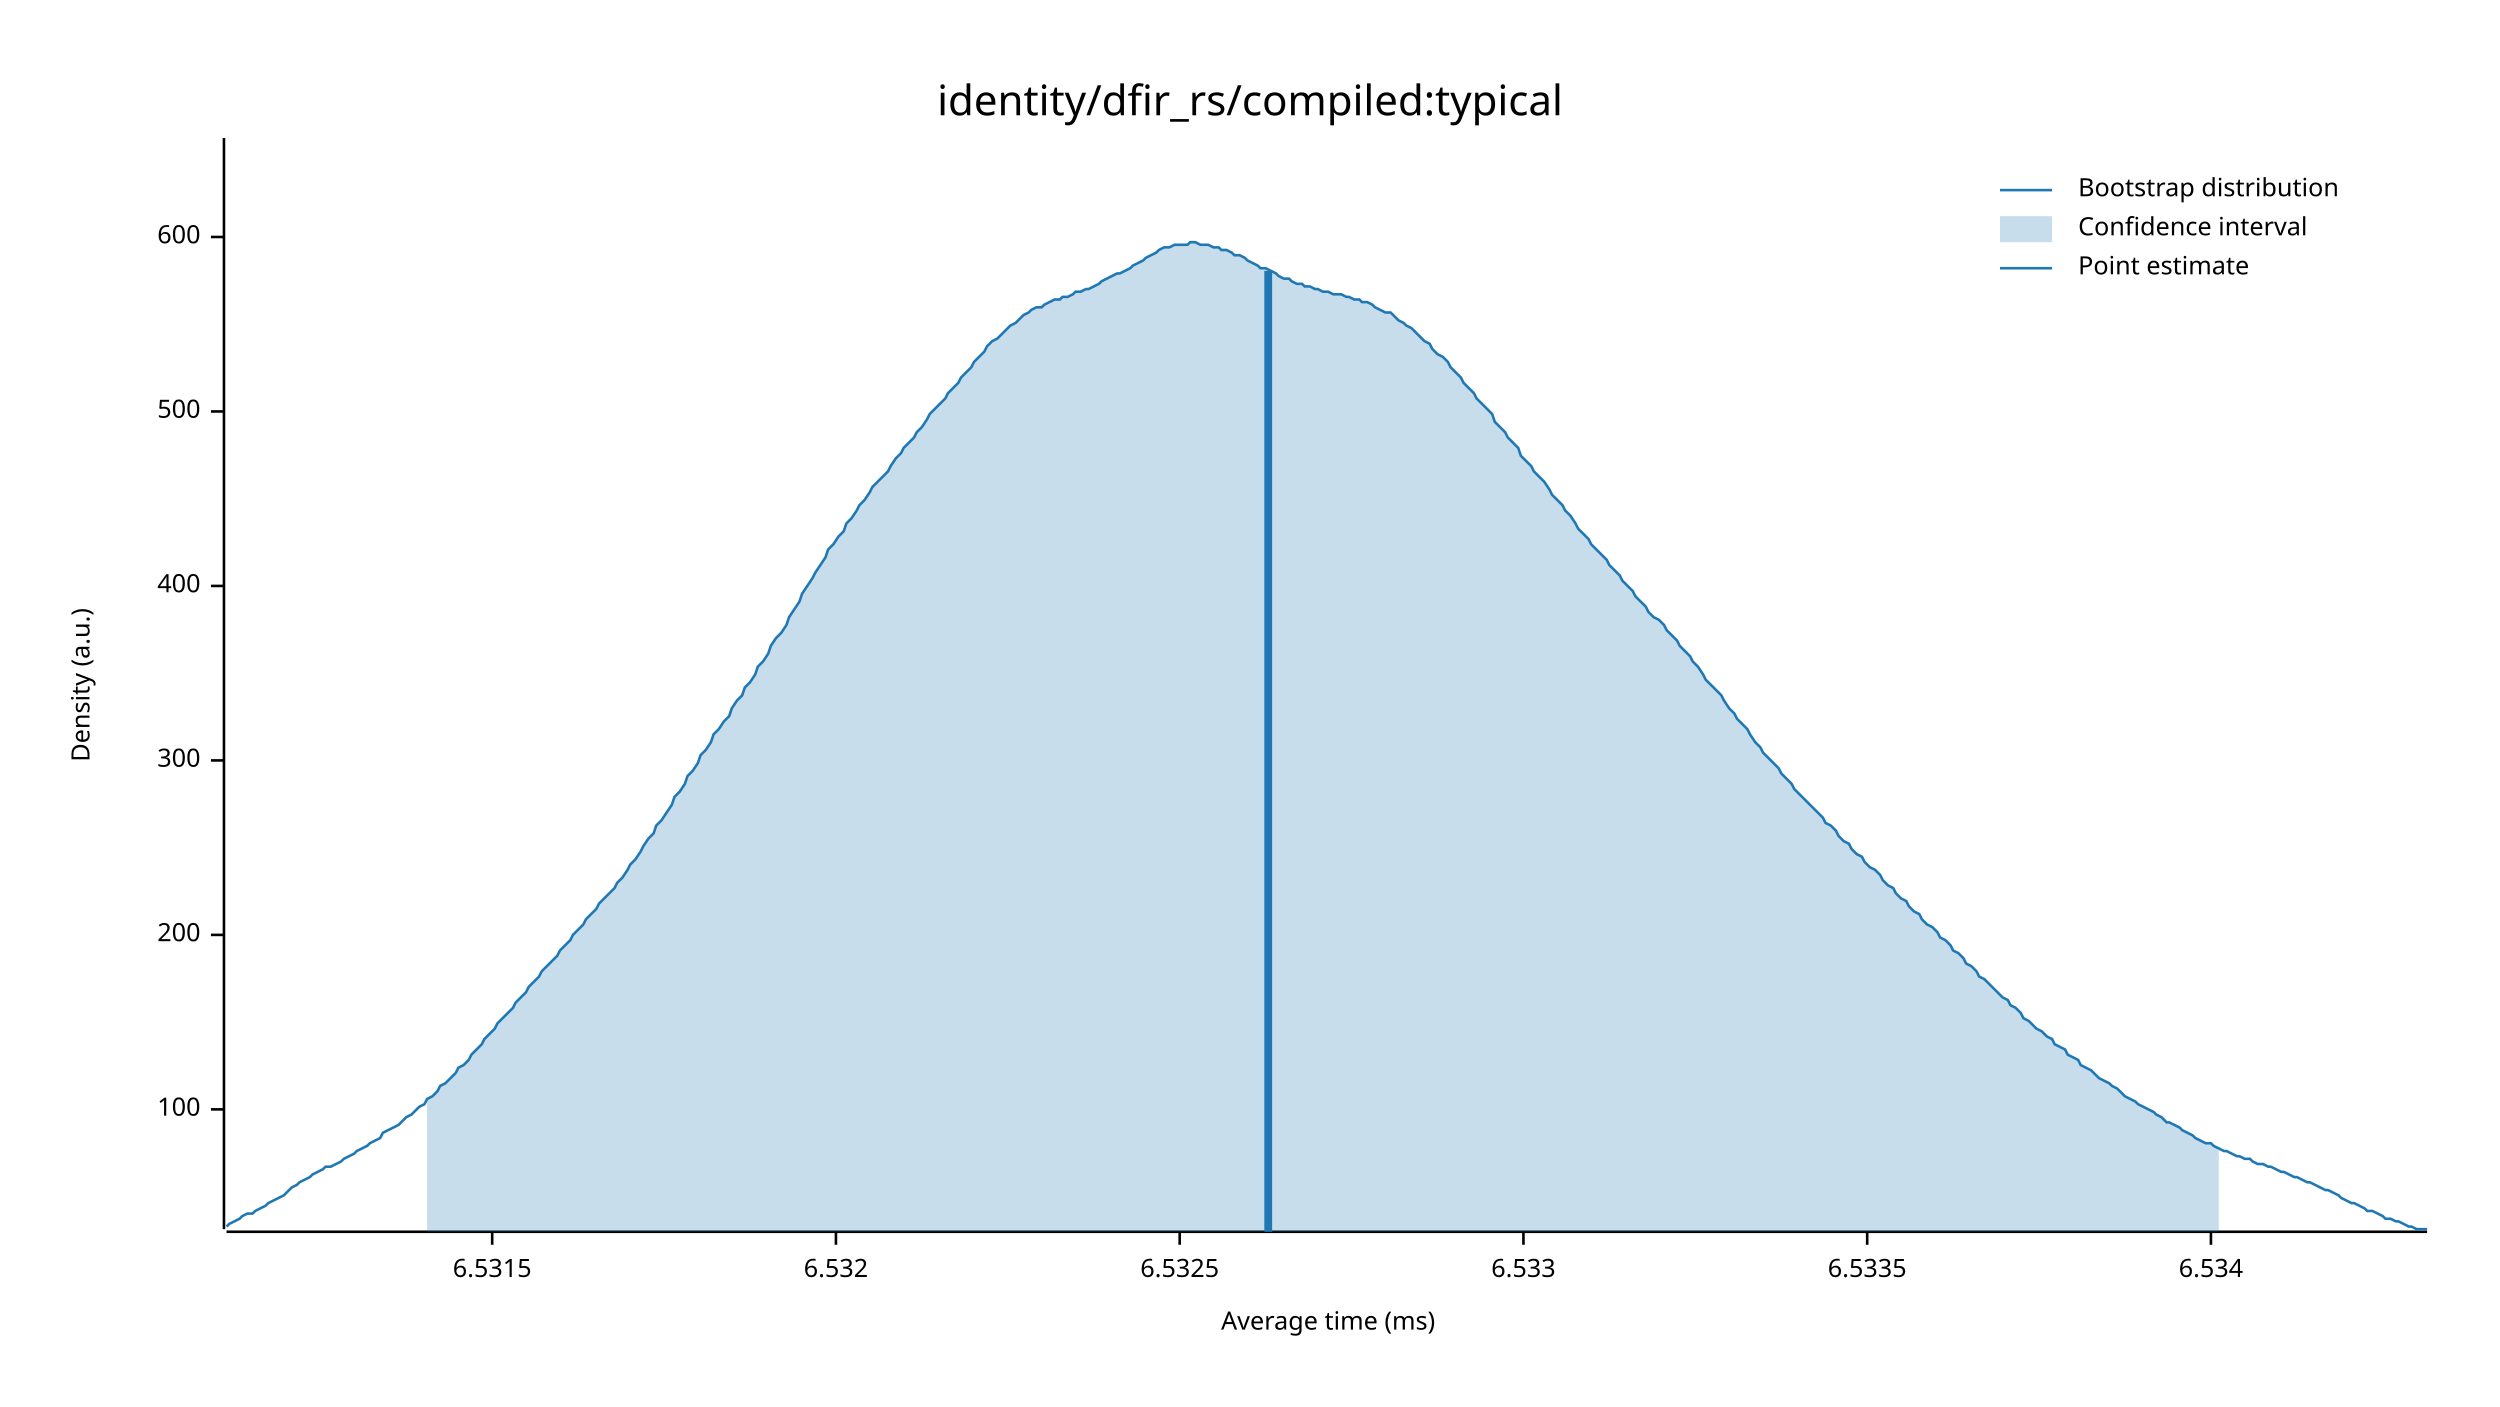
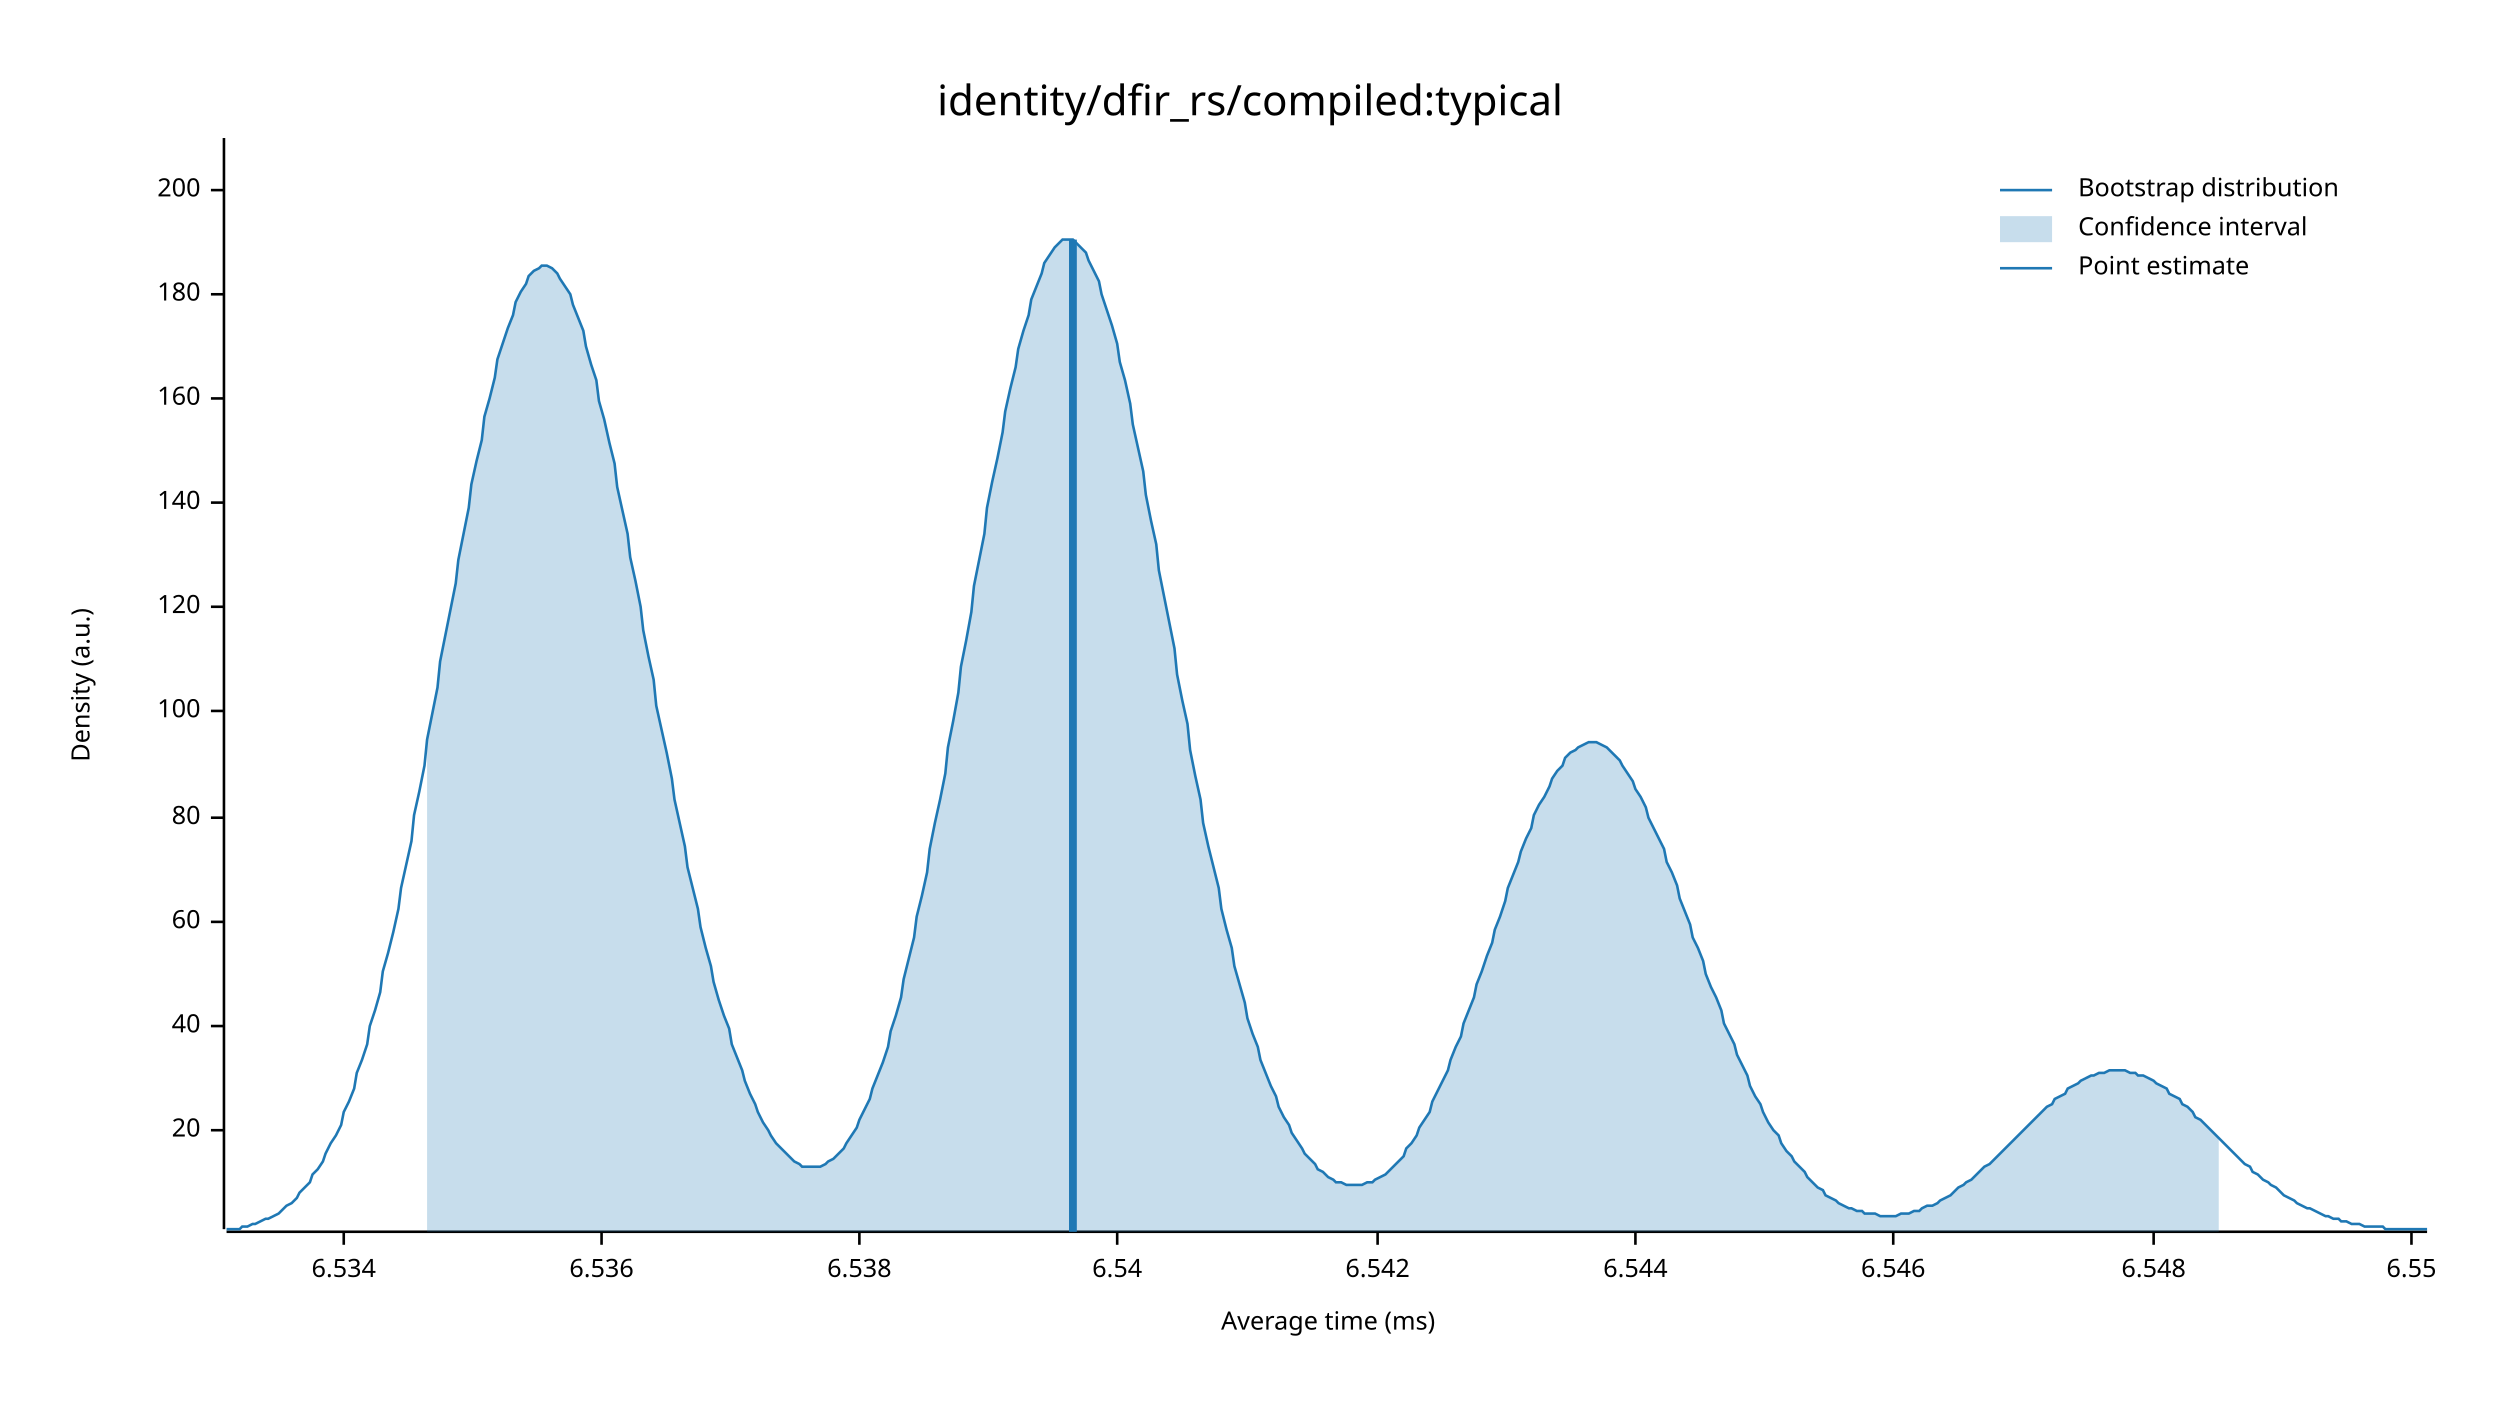
<svg xmlns="http://www.w3.org/2000/svg" width="960" height="540" viewBox="0 0 960 540">
  <text x="480" y="32" dy="0.76em" text-anchor="middle" font-family="sans-serif" font-size="16.129" opacity="1" fill="#000000">
identity/dfir_rs/compiled:typical
</text>
  <text x="27" y="263" dy="0.76em" text-anchor="middle" font-family="sans-serif" font-size="9.677" opacity="1" fill="#000000" transform="rotate(270, 27, 263)">
Density (a.u.)
</text>
  <text x="510" y="513" dy="-0.5ex" text-anchor="middle" font-family="sans-serif" font-size="9.677" opacity="1" fill="#000000">
Average time (ms)
</text>
  <polyline fill="none" opacity="1" stroke="#000000" stroke-width="1" points="86,53 86,472 " />
-   <text x="77" y="426" dy="0.5ex" text-anchor="end" font-family="sans-serif" font-size="9.677" opacity="1" fill="#000000">
+   <text x="77" y="434" dy="0.5ex" text-anchor="end" font-family="sans-serif" font-size="9.677" opacity="1" fill="#000000">
+ 20
+ </text>
+   <polyline fill="none" opacity="1" stroke="#000000" stroke-width="1" points="81,434 86,434 " />
+   <text x="77" y="394" dy="0.5ex" text-anchor="end" font-family="sans-serif" font-size="9.677" opacity="1" fill="#000000">
+ 40
+ </text>
+   <polyline fill="none" opacity="1" stroke="#000000" stroke-width="1" points="81,394 86,394 " />
+   <text x="77" y="354" dy="0.5ex" text-anchor="end" font-family="sans-serif" font-size="9.677" opacity="1" fill="#000000">
+ 60
+ </text>
+   <polyline fill="none" opacity="1" stroke="#000000" stroke-width="1" points="81,354 86,354 " />
+   <text x="77" y="314" dy="0.5ex" text-anchor="end" font-family="sans-serif" font-size="9.677" opacity="1" fill="#000000">
+ 80
+ </text>
+   <polyline fill="none" opacity="1" stroke="#000000" stroke-width="1" points="81,314 86,314 " />
+   <text x="77" y="273" dy="0.5ex" text-anchor="end" font-family="sans-serif" font-size="9.677" opacity="1" fill="#000000">
100
</text>
-   <polyline fill="none" opacity="1" stroke="#000000" stroke-width="1" points="81,426 86,426 " />
-   <text x="77" y="359" dy="0.5ex" text-anchor="end" font-family="sans-serif" font-size="9.677" opacity="1" fill="#000000">
+   <polyline fill="none" opacity="1" stroke="#000000" stroke-width="1" points="81,273 86,273 " />
+   <text x="77" y="233" dy="0.5ex" text-anchor="end" font-family="sans-serif" font-size="9.677" opacity="1" fill="#000000">
+ 120
+ </text>
+   <polyline fill="none" opacity="1" stroke="#000000" stroke-width="1" points="81,233 86,233 " />
+   <text x="77" y="193" dy="0.5ex" text-anchor="end" font-family="sans-serif" font-size="9.677" opacity="1" fill="#000000">
+ 140
+ </text>
+   <polyline fill="none" opacity="1" stroke="#000000" stroke-width="1" points="81,193 86,193 " />
+   <text x="77" y="153" dy="0.5ex" text-anchor="end" font-family="sans-serif" font-size="9.677" opacity="1" fill="#000000">
+ 160
+ </text>
+   <polyline fill="none" opacity="1" stroke="#000000" stroke-width="1" points="81,153 86,153 " />
+   <text x="77" y="113" dy="0.5ex" text-anchor="end" font-family="sans-serif" font-size="9.677" opacity="1" fill="#000000">
+ 180
+ </text>
+   <polyline fill="none" opacity="1" stroke="#000000" stroke-width="1" points="81,113 86,113 " />
+   <text x="77" y="73" dy="0.5ex" text-anchor="end" font-family="sans-serif" font-size="9.677" opacity="1" fill="#000000">
200
</text>
-   <polyline fill="none" opacity="1" stroke="#000000" stroke-width="1" points="81,359 86,359 " />
-   <text x="77" y="292" dy="0.5ex" text-anchor="end" font-family="sans-serif" font-size="9.677" opacity="1" fill="#000000">
- 300
- </text>
-   <polyline fill="none" opacity="1" stroke="#000000" stroke-width="1" points="81,292 86,292 " />
-   <text x="77" y="225" dy="0.5ex" text-anchor="end" font-family="sans-serif" font-size="9.677" opacity="1" fill="#000000">
- 400
- </text>
-   <polyline fill="none" opacity="1" stroke="#000000" stroke-width="1" points="81,225 86,225 " />
-   <text x="77" y="158" dy="0.5ex" text-anchor="end" font-family="sans-serif" font-size="9.677" opacity="1" fill="#000000">
- 500
- </text>
-   <polyline fill="none" opacity="1" stroke="#000000" stroke-width="1" points="81,158 86,158 " />
-   <text x="77" y="91" dy="0.5ex" text-anchor="end" font-family="sans-serif" font-size="9.677" opacity="1" fill="#000000">
- 600
- </text>
-   <polyline fill="none" opacity="1" stroke="#000000" stroke-width="1" points="81,91 86,91 " />
+   <polyline fill="none" opacity="1" stroke="#000000" stroke-width="1" points="81,73 86,73 " />
  <polyline fill="none" opacity="1" stroke="#000000" stroke-width="1" points="87,473 932,473 " />
-   <text x="189" y="483" dy="0.76em" text-anchor="middle" font-family="sans-serif" font-size="9.677" opacity="1" fill="#000000">
- 6.5315
- </text>
-   <polyline fill="none" opacity="1" stroke="#000000" stroke-width="1" points="189,473 189,478 " />
-   <text x="321" y="483" dy="0.76em" text-anchor="middle" font-family="sans-serif" font-size="9.677" opacity="1" fill="#000000">
- 6.532
- </text>
-   <polyline fill="none" opacity="1" stroke="#000000" stroke-width="1" points="321,473 321,478 " />
-   <text x="453" y="483" dy="0.76em" text-anchor="middle" font-family="sans-serif" font-size="9.677" opacity="1" fill="#000000">
- 6.5325
- </text>
-   <polyline fill="none" opacity="1" stroke="#000000" stroke-width="1" points="453,473 453,478 " />
-   <text x="585" y="483" dy="0.76em" text-anchor="middle" font-family="sans-serif" font-size="9.677" opacity="1" fill="#000000">
- 6.533
- </text>
-   <polyline fill="none" opacity="1" stroke="#000000" stroke-width="1" points="585,473 585,478 " />
-   <text x="717" y="483" dy="0.76em" text-anchor="middle" font-family="sans-serif" font-size="9.677" opacity="1" fill="#000000">
- 6.5335
- </text>
-   <polyline fill="none" opacity="1" stroke="#000000" stroke-width="1" points="717,473 717,478 " />
-   <text x="849" y="483" dy="0.76em" text-anchor="middle" font-family="sans-serif" font-size="9.677" opacity="1" fill="#000000">
+   <text x="132" y="483" dy="0.76em" text-anchor="middle" font-family="sans-serif" font-size="9.677" opacity="1" fill="#000000">
6.534
</text>
-   <polyline fill="none" opacity="1" stroke="#000000" stroke-width="1" points="849,473 849,478 " />
-   <polyline fill="none" opacity="1" stroke="#1F78B4" stroke-width="1" points="87,471 88,470 90,469 92,468 93,467 95,466 97,466 98,465 100,464 102,463 103,462 105,461 107,460 109,459 110,458 112,456 114,455 115,454 117,453 119,452 120,451 122,450 124,449 125,448 127,448 129,447 131,446 132,445 134,444 136,443 137,442 139,441 141,440 142,439 144,438 146,437 147,435 149,434 151,433 153,432 154,431 156,429 158,428 159,427 161,425 163,424 164,422 166,421 168,419 169,417 171,416 173,414 175,412 176,410 178,409 180,407 181,405 183,403 185,401 186,399 188,397 190,395 191,393 193,391 195,389 197,387 198,385 200,383 202,381 203,379 205,377 207,375 208,373 210,371 212,369 214,367 215,365 217,363 219,361 220,359 222,357 224,355 225,353 227,351 229,349 230,347 232,345 234,343 236,341 237,339 239,337 241,334 242,332 244,330 246,327 247,325 249,322 251,320 252,317 254,315 256,312 258,309 259,306 261,304 263,301 264,298 266,296 268,293 269,290 271,288 273,285 274,282 276,280 278,277 280,275 281,272 283,269 285,267 286,264 288,262 290,259 291,256 293,254 295,251 296,248 298,245 300,243 302,240 303,237 305,234 307,231 308,228 310,225 312,222 313,220 315,217 317,214 318,211 320,209 322,206 324,204 325,201 327,199 329,196 330,194 332,192 334,189 335,187 337,185 339,183 341,181 342,179 344,176 346,174 347,172 349,170 351,168 352,166 354,164 356,161 357,159 359,157 361,155 363,153 364,151 366,149 368,147 369,145 371,143 373,141 374,139 376,137 378,135 379,133 381,131 383,130 385,128 386,127 388,125 390,124 391,123 393,121 395,120 396,119 398,118 400,118 401,117 403,116 405,115 407,115 408,114 410,114 412,113 413,112 415,112 417,111 418,111 420,110 422,109 423,108 425,107 427,106 429,105 430,105 432,104 434,103 435,102 437,101 439,100 440,99 442,98 444,97 445,96 447,95 449,95 451,94 452,94 454,94 456,94 457,93 459,93 461,94 462,94 464,94 466,95 468,95 469,96 471,96 473,97 474,98 476,98 478,99 479,100 481,101 483,102 484,103 486,103 488,104 490,105 491,106 493,107 495,107 496,108 498,109 500,109 501,110 503,110 505,111 506,111 508,112 510,112 512,113 513,113 515,113 517,114 518,114 520,115 522,115 523,116 525,116 527,117 528,118 530,119 532,120 534,120 535,121 537,123 539,124 540,125 542,126 544,128 545,129 547,131 549,132 550,134 552,136 554,137 556,139 557,141 559,143 561,145 562,147 564,149 566,151 567,153 569,155 571,157 573,159 574,162 576,164 578,166 579,168 581,170 583,172 584,175 586,177 588,179 589,181 591,183 593,185 595,188 596,190 598,192 600,194 601,196 603,198 605,201 606,203 608,205 610,207 611,209 613,211 615,213 617,215 618,217 620,219 622,221 623,223 625,225 627,227 628,229 630,231 632,233 633,235 635,237 637,238 639,240 640,242 642,244 644,246 645,248 647,250 649,252 650,254 652,256 654,259 655,261 657,263 659,265 661,267 662,269 664,272 666,274 667,276 669,278 671,280 672,282 674,285 676,287 677,289 679,291 681,293 683,295 684,297 686,299 688,301 689,303 691,305 693,307 694,308 696,310 698,312 700,314 701,316 703,317 705,319 706,321 708,323 710,324 711,326 713,328 715,329 716,331 718,333 720,334 722,336 723,338 725,340 727,341 728,343 730,345 732,346 733,348 735,350 737,351 738,353 740,355 742,356 744,358 745,360 747,361 749,363 750,365 752,366 754,368 755,370 757,371 759,373 760,375 762,376 764,378 766,380 767,381 769,383 771,384 772,386 774,387 776,389 777,391 779,392 781,394 782,395 784,396 786,398 788,399 789,401 791,402 793,403 794,405 796,406 798,407 799,409 801,410 803,411 804,412 806,414 808,415 810,416 811,417 813,418 815,420 816,421 818,422 820,423 821,424 823,425 825,426 827,427 828,428 830,429 832,431 833,431 835,432 837,433 838,434 840,435 842,436 843,437 845,438 847,439 849,439 850,440 852,441 854,442 855,442 857,443 859,444 860,444 862,445 864,445 865,446 867,447 869,447 871,448 872,448 874,449 876,450 877,450 879,451 881,452 882,452 884,453 886,454 887,454 889,455 891,456 893,457 894,457 896,458 898,459 899,460 901,461 903,462 904,462 906,463 908,464 909,465 911,465 913,466 915,467 916,468 918,468 920,469 921,469 923,470 925,471 926,471 928,472 930,472 932,472 " />
-   <polygon opacity="0.25" fill="#1F78B4" points="164,422 166,421 168,419 169,417 171,416 173,414 175,412 176,410 178,409 180,407 181,405 183,403 185,401 186,399 188,397 190,395 191,393 193,391 195,389 197,387 198,385 200,383 202,381 203,379 205,377 207,375 208,373 210,371 212,369 214,367 215,365 217,363 219,361 220,359 222,357 224,355 225,353 227,351 229,349 230,347 232,345 234,343 236,341 237,339 239,337 241,334 242,332 244,330 246,327 247,325 249,322 251,320 252,317 254,315 256,312 258,309 259,306 261,304 263,301 264,298 266,296 268,293 269,290 271,288 273,285 274,282 276,280 278,277 280,275 281,272 283,269 285,267 286,264 288,262 290,259 291,256 293,254 295,251 296,248 298,245 300,243 302,240 303,237 305,234 307,231 308,228 310,225 312,222 313,220 315,217 317,214 318,211 320,209 322,206 324,204 325,201 327,199 329,196 330,194 332,192 334,189 335,187 337,185 339,183 341,181 342,179 344,176 346,174 347,172 349,170 351,168 352,166 354,164 356,161 357,159 359,157 361,155 363,153 364,151 366,149 368,147 369,145 371,143 373,141 374,139 376,137 378,135 379,133 381,131 383,130 385,128 386,127 388,125 390,124 391,123 393,121 395,120 396,119 398,118 400,118 401,117 403,116 405,115 407,115 408,114 410,114 412,113 413,112 415,112 417,111 418,111 420,110 422,109 423,108 425,107 427,106 429,105 430,105 432,104 434,103 435,102 437,101 439,100 440,99 442,98 444,97 445,96 447,95 449,95 451,94 452,94 454,94 456,94 457,93 459,93 461,94 462,94 464,94 466,95 468,95 469,96 471,96 473,97 474,98 476,98 478,99 479,100 481,101 483,102 484,103 486,103 488,104 490,105 491,106 493,107 495,107 496,108 498,109 500,109 501,110 503,110 505,111 506,111 508,112 510,112 512,113 513,113 515,113 517,114 518,114 520,115 522,115 523,116 525,116 527,117 528,118 530,119 532,120 534,120 535,121 537,123 539,124 540,125 542,126 544,128 545,129 547,131 549,132 550,134 552,136 554,137 556,139 557,141 559,143 561,145 562,147 564,149 566,151 567,153 569,155 571,157 573,159 574,162 576,164 578,166 579,168 581,170 583,172 584,175 586,177 588,179 589,181 591,183 593,185 595,188 596,190 598,192 600,194 601,196 603,198 605,201 606,203 608,205 610,207 611,209 613,211 615,213 617,215 618,217 620,219 622,221 623,223 625,225 627,227 628,229 630,231 632,233 633,235 635,237 637,238 639,240 640,242 642,244 644,246 645,248 647,250 649,252 650,254 652,256 654,259 655,261 657,263 659,265 661,267 662,269 664,272 666,274 667,276 669,278 671,280 672,282 674,285 676,287 677,289 679,291 681,293 683,295 684,297 686,299 688,301 689,303 691,305 693,307 694,308 696,310 698,312 700,314 701,316 703,317 705,319 706,321 708,323 710,324 711,326 713,328 715,329 716,331 718,333 720,334 722,336 723,338 725,340 727,341 728,343 730,345 732,346 733,348 735,350 737,351 738,353 740,355 742,356 744,358 745,360 747,361 749,363 750,365 752,366 754,368 755,370 757,371 759,373 760,375 762,376 764,378 766,380 767,381 769,383 771,384 772,386 774,387 776,389 777,391 779,392 781,394 782,395 784,396 786,398 788,399 789,401 791,402 793,403 794,405 796,406 798,407 799,409 801,410 803,411 804,412 806,414 808,415 810,416 811,417 813,418 815,420 816,421 818,422 820,423 821,424 823,425 825,426 827,427 828,428 830,429 832,431 833,431 835,432 837,433 838,434 840,435 842,436 843,437 845,438 847,439 849,439 850,440 852,441 852,473 164,473 " />
-   <polyline fill="none" opacity="1" stroke="#1F78B4" stroke-width="3" points="487,473 487,104 " />
+   <polyline fill="none" opacity="1" stroke="#000000" stroke-width="1" points="132,473 132,478 " />
+   <text x="231" y="483" dy="0.76em" text-anchor="middle" font-family="sans-serif" font-size="9.677" opacity="1" fill="#000000">
+ 6.536
+ </text>
+   <polyline fill="none" opacity="1" stroke="#000000" stroke-width="1" points="231,473 231,478 " />
+   <text x="330" y="483" dy="0.76em" text-anchor="middle" font-family="sans-serif" font-size="9.677" opacity="1" fill="#000000">
+ 6.538
+ </text>
+   <polyline fill="none" opacity="1" stroke="#000000" stroke-width="1" points="330,473 330,478 " />
+   <text x="429" y="483" dy="0.76em" text-anchor="middle" font-family="sans-serif" font-size="9.677" opacity="1" fill="#000000">
+ 6.54
+ </text>
+   <polyline fill="none" opacity="1" stroke="#000000" stroke-width="1" points="429,473 429,478 " />
+   <text x="529" y="483" dy="0.76em" text-anchor="middle" font-family="sans-serif" font-size="9.677" opacity="1" fill="#000000">
+ 6.542
+ </text>
+   <polyline fill="none" opacity="1" stroke="#000000" stroke-width="1" points="529,473 529,478 " />
+   <text x="628" y="483" dy="0.76em" text-anchor="middle" font-family="sans-serif" font-size="9.677" opacity="1" fill="#000000">
+ 6.544
+ </text>
+   <polyline fill="none" opacity="1" stroke="#000000" stroke-width="1" points="628,473 628,478 " />
+   <text x="727" y="483" dy="0.76em" text-anchor="middle" font-family="sans-serif" font-size="9.677" opacity="1" fill="#000000">
+ 6.546
+ </text>
+   <polyline fill="none" opacity="1" stroke="#000000" stroke-width="1" points="727,473 727,478 " />
+   <text x="827" y="483" dy="0.76em" text-anchor="middle" font-family="sans-serif" font-size="9.677" opacity="1" fill="#000000">
+ 6.548
+ </text>
+   <polyline fill="none" opacity="1" stroke="#000000" stroke-width="1" points="827,473 827,478 " />
+   <text x="926" y="483" dy="0.76em" text-anchor="middle" font-family="sans-serif" font-size="9.677" opacity="1" fill="#000000">
+ 6.55
+ </text>
+   <polyline fill="none" opacity="1" stroke="#000000" stroke-width="1" points="926,473 926,478 " />
+   <polyline fill="none" opacity="1" stroke="#1F78B4" stroke-width="1" points="87,472 88,472 90,472 92,472 93,471 95,471 97,470 98,470 100,469 102,468 103,468 105,467 107,466 109,464 110,463 112,462 114,460 115,458 117,456 119,454 120,451 122,449 124,446 125,443 127,439 129,436 131,432 132,427 134,423 136,418 137,412 139,407 141,401 142,394 144,388 146,381 147,373 149,366 151,358 153,349 154,341 156,332 158,323 159,313 161,304 163,294 164,284 166,274 168,264 169,254 171,244 173,234 175,224 176,215 178,205 180,195 181,186 183,177 185,169 186,160 188,153 190,145 191,138 193,132 195,126 197,121 198,116 200,112 202,109 203,106 205,104 207,103 208,102 210,102 212,103 214,105 215,107 217,110 219,113 220,117 222,122 224,127 225,133 227,140 229,146 230,154 232,161 234,170 236,178 237,187 239,196 241,205 242,214 244,223 246,233 247,242 249,252 251,261 252,271 254,280 256,289 258,299 259,307 261,316 263,325 264,333 266,341 268,349 269,356 271,364 273,371 274,377 276,384 278,390 280,395 281,401 283,406 285,411 286,415 288,420 290,424 291,427 293,431 295,434 296,436 298,439 300,441 302,443 303,444 305,446 307,447 308,448 310,448 312,448 313,448 315,448 317,447 318,446 320,445 322,443 324,441 325,439 327,436 329,433 330,430 332,426 334,422 335,418 337,413 339,408 341,402 342,396 344,390 346,383 347,376 349,368 351,360 352,352 354,344 356,335 357,326 359,316 361,307 363,297 364,287 366,277 368,266 369,256 371,246 373,235 374,225 376,215 378,205 379,195 381,185 383,176 385,166 386,158 388,149 390,141 391,134 393,127 395,121 396,115 398,110 400,105 401,101 403,98 405,95 407,93 408,92 410,92 412,92 413,93 415,95 417,97 418,100 420,104 422,108 423,113 425,119 427,125 429,132 430,139 432,146 434,155 435,163 437,172 439,181 440,190 442,200 444,209 445,219 447,229 449,239 451,249 452,259 454,269 456,278 457,288 459,298 461,307 462,316 464,325 466,333 468,341 469,349 471,357 473,364 474,371 476,378 478,385 479,391 481,397 483,402 484,407 486,412 488,417 490,421 491,425 493,429 495,432 496,435 498,438 500,441 501,443 503,445 505,447 506,449 508,450 510,452 512,453 513,454 515,454 517,455 518,455 520,455 522,455 523,455 525,454 527,454 528,453 530,452 532,451 534,449 535,448 537,446 539,444 540,441 542,439 544,436 545,433 547,430 549,427 550,423 552,419 554,415 556,411 557,407 559,402 561,398 562,393 564,388 566,383 567,378 569,373 571,367 573,362 574,357 576,352 578,346 579,341 581,336 583,331 584,327 586,322 588,318 589,313 591,309 593,306 595,302 596,299 598,296 600,294 601,291 603,289 605,288 606,287 608,286 610,285 611,285 613,285 615,286 617,287 618,288 620,290 622,292 623,294 625,297 627,300 628,303 630,306 632,310 633,314 635,318 637,322 639,326 640,331 642,335 644,340 645,345 647,350 649,355 650,360 652,364 654,369 655,374 657,379 659,383 661,388 662,393 664,397 666,401 667,405 669,409 671,413 672,417 674,421 676,424 677,427 679,431 681,434 683,436 684,439 686,442 688,444 689,446 691,448 693,450 694,452 696,454 698,456 700,457 701,459 703,460 705,461 706,462 708,463 710,464 711,464 713,465 715,465 716,466 718,466 720,466 722,467 723,467 725,467 727,467 728,467 730,466 732,466 733,466 735,465 737,465 738,464 740,463 742,463 744,462 745,461 747,460 749,459 750,458 752,456 754,455 755,454 757,453 759,451 760,450 762,448 764,447 766,445 767,444 769,442 771,440 772,439 774,437 776,435 777,434 779,432 781,430 782,429 784,427 786,425 788,424 789,422 791,421 793,420 794,418 796,417 798,416 799,415 801,414 803,413 804,413 806,412 808,412 810,411 811,411 813,411 815,411 816,411 818,412 820,412 821,413 823,413 825,414 827,415 828,416 830,417 832,418 833,420 835,421 837,422 838,424 840,425 842,427 843,429 845,430 847,432 849,434 850,435 852,437 854,439 855,440 857,442 859,444 860,445 862,447 864,448 865,450 867,451 869,453 871,454 872,455 874,456 876,458 877,459 879,460 881,461 882,462 884,463 886,464 887,464 889,465 891,466 893,467 894,467 896,468 898,468 899,469 901,469 903,470 904,470 906,470 908,471 909,471 911,471 913,471 915,471 916,472 918,472 920,472 921,472 923,472 925,472 926,472 928,472 930,472 932,472 " />
+   <polygon opacity="0.25" fill="#1F78B4" points="164,284 166,274 168,264 169,254 171,244 173,234 175,224 176,215 178,205 180,195 181,186 183,177 185,169 186,160 188,153 190,145 191,138 193,132 195,126 197,121 198,116 200,112 202,109 203,106 205,104 207,103 208,102 210,102 212,103 214,105 215,107 217,110 219,113 220,117 222,122 224,127 225,133 227,140 229,146 230,154 232,161 234,170 236,178 237,187 239,196 241,205 242,214 244,223 246,233 247,242 249,252 251,261 252,271 254,280 256,289 258,299 259,307 261,316 263,325 264,333 266,341 268,349 269,356 271,364 273,371 274,377 276,384 278,390 280,395 281,401 283,406 285,411 286,415 288,420 290,424 291,427 293,431 295,434 296,436 298,439 300,441 302,443 303,444 305,446 307,447 308,448 310,448 312,448 313,448 315,448 317,447 318,446 320,445 322,443 324,441 325,439 327,436 329,433 330,430 332,426 334,422 335,418 337,413 339,408 341,402 342,396 344,390 346,383 347,376 349,368 351,360 352,352 354,344 356,335 357,326 359,316 361,307 363,297 364,287 366,277 368,266 369,256 371,246 373,235 374,225 376,215 378,205 379,195 381,185 383,176 385,166 386,158 388,149 390,141 391,134 393,127 395,121 396,115 398,110 400,105 401,101 403,98 405,95 407,93 408,92 410,92 412,92 413,93 415,95 417,97 418,100 420,104 422,108 423,113 425,119 427,125 429,132 430,139 432,146 434,155 435,163 437,172 439,181 440,190 442,200 444,209 445,219 447,229 449,239 451,249 452,259 454,269 456,278 457,288 459,298 461,307 462,316 464,325 466,333 468,341 469,349 471,357 473,364 474,371 476,378 478,385 479,391 481,397 483,402 484,407 486,412 488,417 490,421 491,425 493,429 495,432 496,435 498,438 500,441 501,443 503,445 505,447 506,449 508,450 510,452 512,453 513,454 515,454 517,455 518,455 520,455 522,455 523,455 525,454 527,454 528,453 530,452 532,451 534,449 535,448 537,446 539,444 540,441 542,439 544,436 545,433 547,430 549,427 550,423 552,419 554,415 556,411 557,407 559,402 561,398 562,393 564,388 566,383 567,378 569,373 571,367 573,362 574,357 576,352 578,346 579,341 581,336 583,331 584,327 586,322 588,318 589,313 591,309 593,306 595,302 596,299 598,296 600,294 601,291 603,289 605,288 606,287 608,286 610,285 611,285 613,285 615,286 617,287 618,288 620,290 622,292 623,294 625,297 627,300 628,303 630,306 632,310 633,314 635,318 637,322 639,326 640,331 642,335 644,340 645,345 647,350 649,355 650,360 652,364 654,369 655,374 657,379 659,383 661,388 662,393 664,397 666,401 667,405 669,409 671,413 672,417 674,421 676,424 677,427 679,431 681,434 683,436 684,439 686,442 688,444 689,446 691,448 693,450 694,452 696,454 698,456 700,457 701,459 703,460 705,461 706,462 708,463 710,464 711,464 713,465 715,465 716,466 718,466 720,466 722,467 723,467 725,467 727,467 728,467 730,466 732,466 733,466 735,465 737,465 738,464 740,463 742,463 744,462 745,461 747,460 749,459 750,458 752,456 754,455 755,454 757,453 759,451 760,450 762,448 764,447 766,445 767,444 769,442 771,440 772,439 774,437 776,435 777,434 779,432 781,430 782,429 784,427 786,425 788,424 789,422 791,421 793,420 794,418 796,417 798,416 799,415 801,414 803,413 804,413 806,412 808,412 810,411 811,411 813,411 815,411 816,411 818,412 820,412 821,413 823,413 825,414 827,415 828,416 830,417 832,418 833,420 835,421 837,422 838,424 840,425 842,427 843,429 845,430 847,432 849,434 850,435 852,437 852,473 164,473 " />
+   <polyline fill="none" opacity="1" stroke="#1F78B4" stroke-width="3" points="412,473 412,92 " />
  <text x="798" y="68" dy="0.76em" text-anchor="start" font-family="sans-serif" font-size="9.677" opacity="1" fill="#000000">
Bootstrap distribution
</text>
  <text x="798" y="83" dy="0.76em" text-anchor="start" font-family="sans-serif" font-size="9.677" opacity="1" fill="#000000">
Confidence interval
</text>
  <text x="798" y="98" dy="0.76em" text-anchor="start" font-family="sans-serif" font-size="9.677" opacity="1" fill="#000000">
Point estimate
</text>
  <polyline fill="none" opacity="1" stroke="#1F78B4" stroke-width="1" points="768,73 788,73 " />
  <rect x="768" y="83" width="20" height="10" opacity="0.25" fill="#1F78B4" stroke="none" />
  <polyline fill="none" opacity="1" stroke="#1F78B4" stroke-width="1" points="768,103 788,103 " />
</svg>
